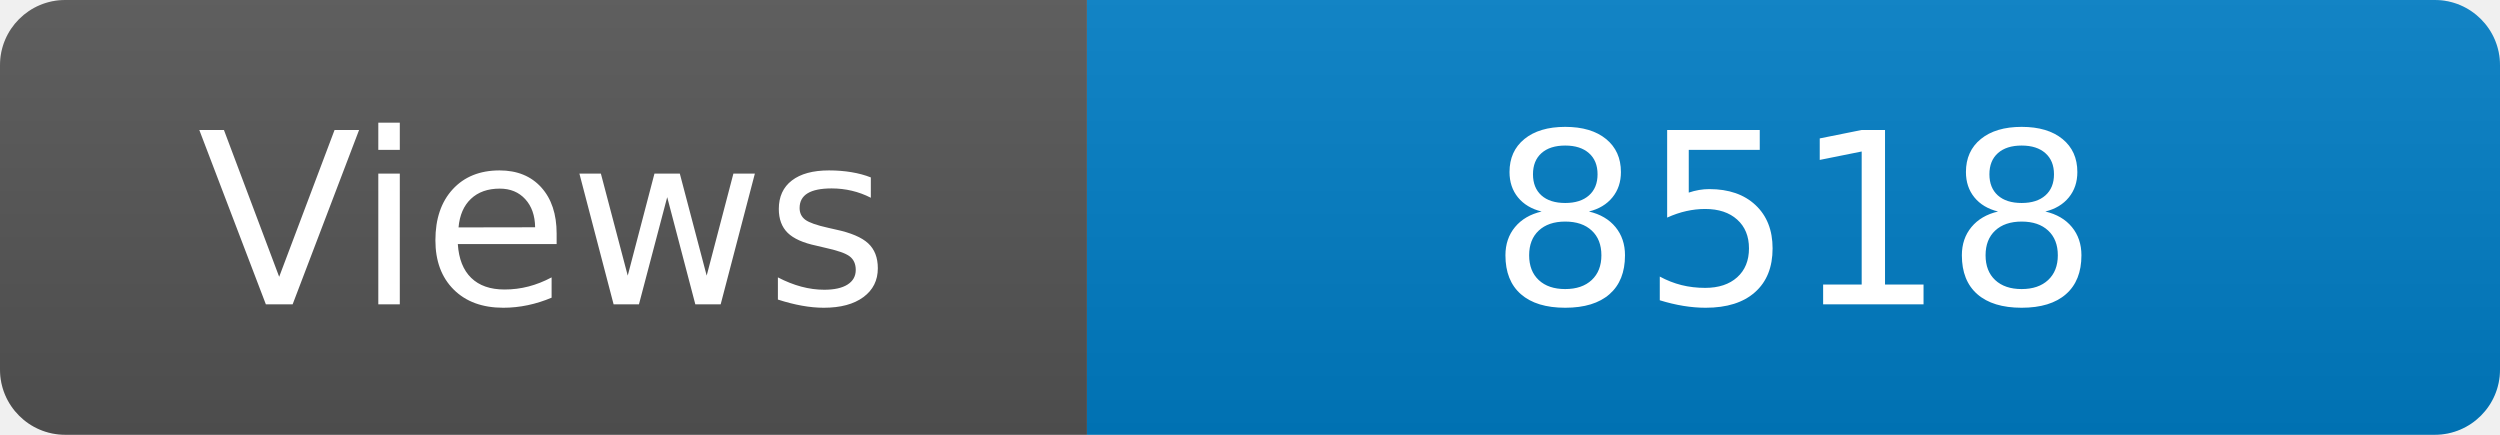
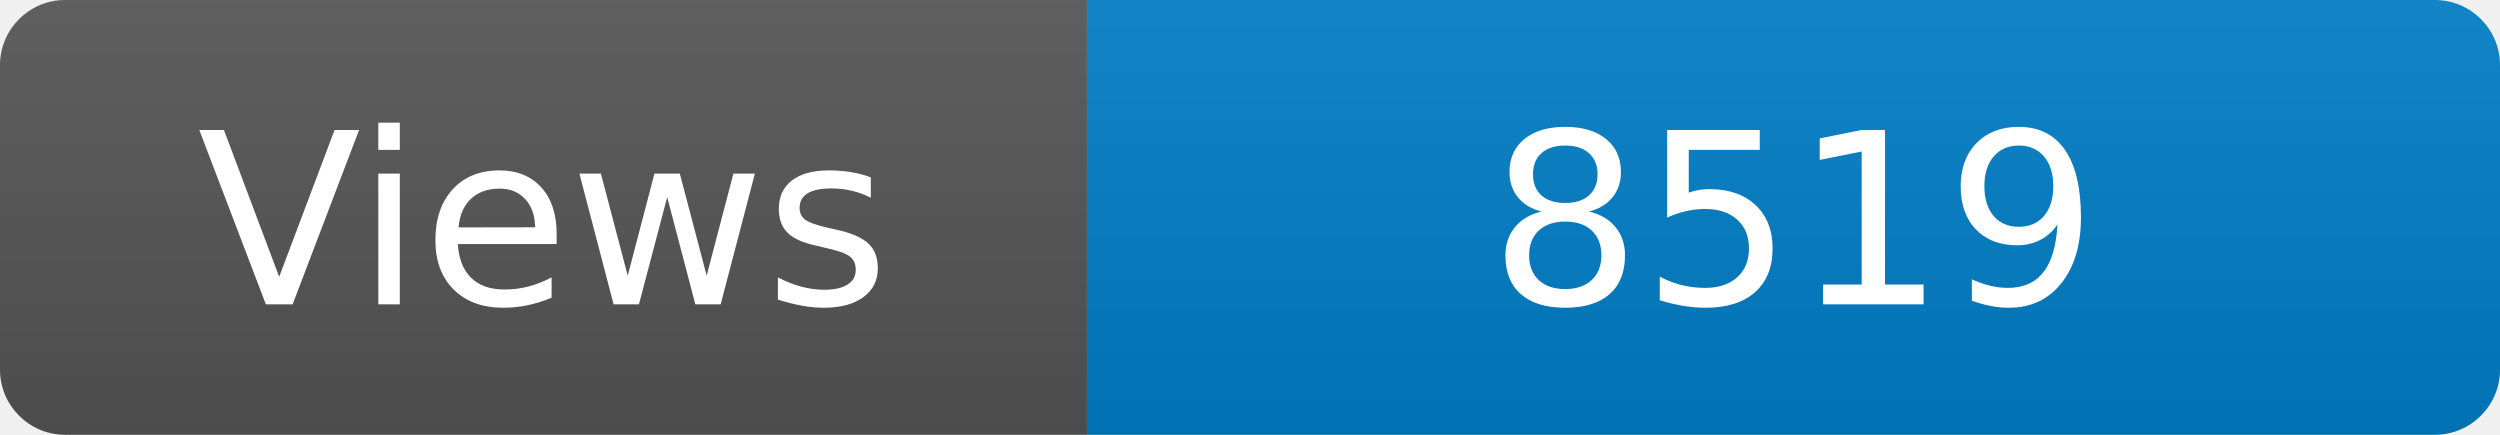
<svg xmlns="http://www.w3.org/2000/svg" width="115" height="20" role="img" aria-label="Maintained?: yes">
  <linearGradient id="s" x2="0" y2="100%">
    <stop offset="0" stop-color="#bbb" stop-opacity=".1" />
    <stop offset="1" stop-opacity=".1" />
  </linearGradient>
  <clipPath id="r">
    <rect width="115" height="20" rx="3" fill="#fff" />
  </clipPath>
  <g clip-path="url(#r)">
    <rect width="50" height="20" fill="#555" />
    <rect x="50" width="160" height="20" fill="#007ec6" />
    <rect width="115" height="20" fill="url(#s)" />
  </g>
  <g fill="#fff" text-anchor="middle" font-family="Verdana,Geneva,DejaVu Sans,sans-serif" font-size="110">
    <text x="250" y="140" transform="scale(.1)" fill="#fff">Views</text>
-     <text x="825" y="140" transform="scale(.1)" fill="#fff">8518</text>
+     <text x="825" y="140" transform="scale(.1)" fill="#fff">8519</text>
  </g>
</svg>
